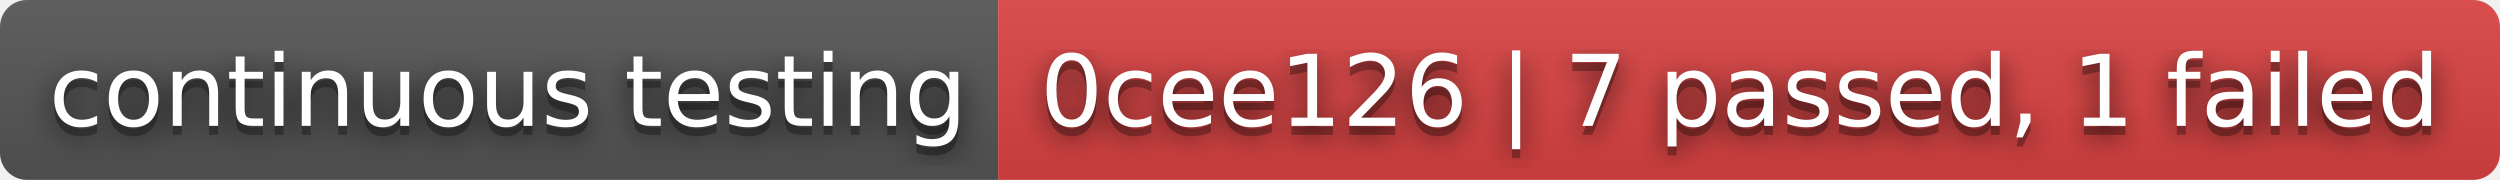
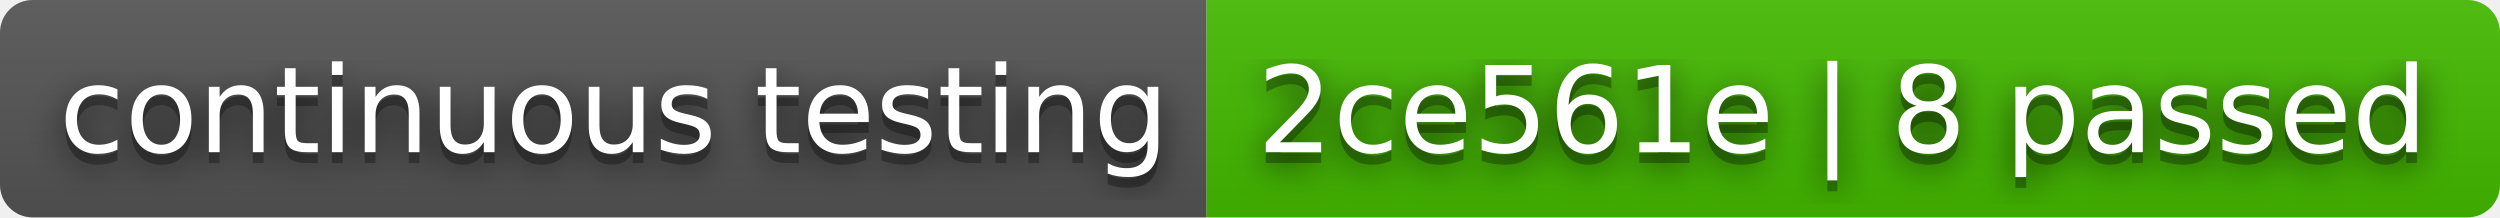
- <svg xmlns="http://www.w3.org/2000/svg" width="278" height="20" role="img" aria-label="continuous testing: 0cee126 | 7 passed, 1 failed">
+ <svg xmlns="http://www.w3.org/2000/svg" width="230" height="20" role="img" aria-label="continuous testing: 2ce561e | 8 passed">
  <filter id="blur">
    <feGaussianBlur stdDeviation="16" />
  </filter>
  <linearGradient id="s" x2="0" y2="100%">
    <stop offset="0" stop-color="#bbb" stop-opacity=".1" />
    <stop offset="1" stop-opacity=".1" />
  </linearGradient>
  <clipPath id="r">
-     <rect width="278" height="20" rx="3" />
+     <rect width="230" height="20" rx="3" />
  </clipPath>
  <g clip-path="url(#r)">
    <rect width="111" height="20" fill="#555" />
-     <rect x="111" width="167" height="20" fill="#dd4343" />
-     <rect width="278" height="20" fill="url(#s)" />
+     <rect x="111" width="119" height="20" fill="#4b0" />
+     <rect width="230" height="20" fill="url(#s)" />
  </g>
  <g fill="#fff" text-anchor="middle" font-family="Verdana,Geneva,DejaVu Sans,sans-serif" text-rendering="geometricPrecision" font-size="110">
    <g transform="scale(.1)">
      <g aria-hidden="true" fill="#010101">
        <text x="565" y="150" fill-opacity=".8" filter="url(#blur)" textLength="1010">continuous testing</text>
        <text x="565" y="150" fill-opacity=".3" textLength="1010">continuous testing</text>
      </g>
      <text x="565" y="140" textLength="1010">continuous testing</text>
    </g>
    <g transform="scale(.1)">
      <g aria-hidden="true" fill="#010101">
-         <text x="1935" y="150" fill-opacity=".8" filter="url(#blur)" textLength="1570">0cee126 | 7 passed, 1 failed</text>
-         <text x="1935" y="150" fill-opacity=".3" textLength="1570">0cee126 | 7 passed, 1 failed</text>
+         <text x="1695" y="150" fill-opacity=".8" filter="url(#blur)" textLength="1090">2ce561e | 8 passed</text>
+         <text x="1695" y="150" fill-opacity=".3" textLength="1090">2ce561e | 8 passed</text>
      </g>
-       <text x="1935" y="140" textLength="1570">0cee126 | 7 passed, 1 failed</text>
+       <text x="1695" y="140" textLength="1090">2ce561e | 8 passed</text>
    </g>
  </g>
</svg>
